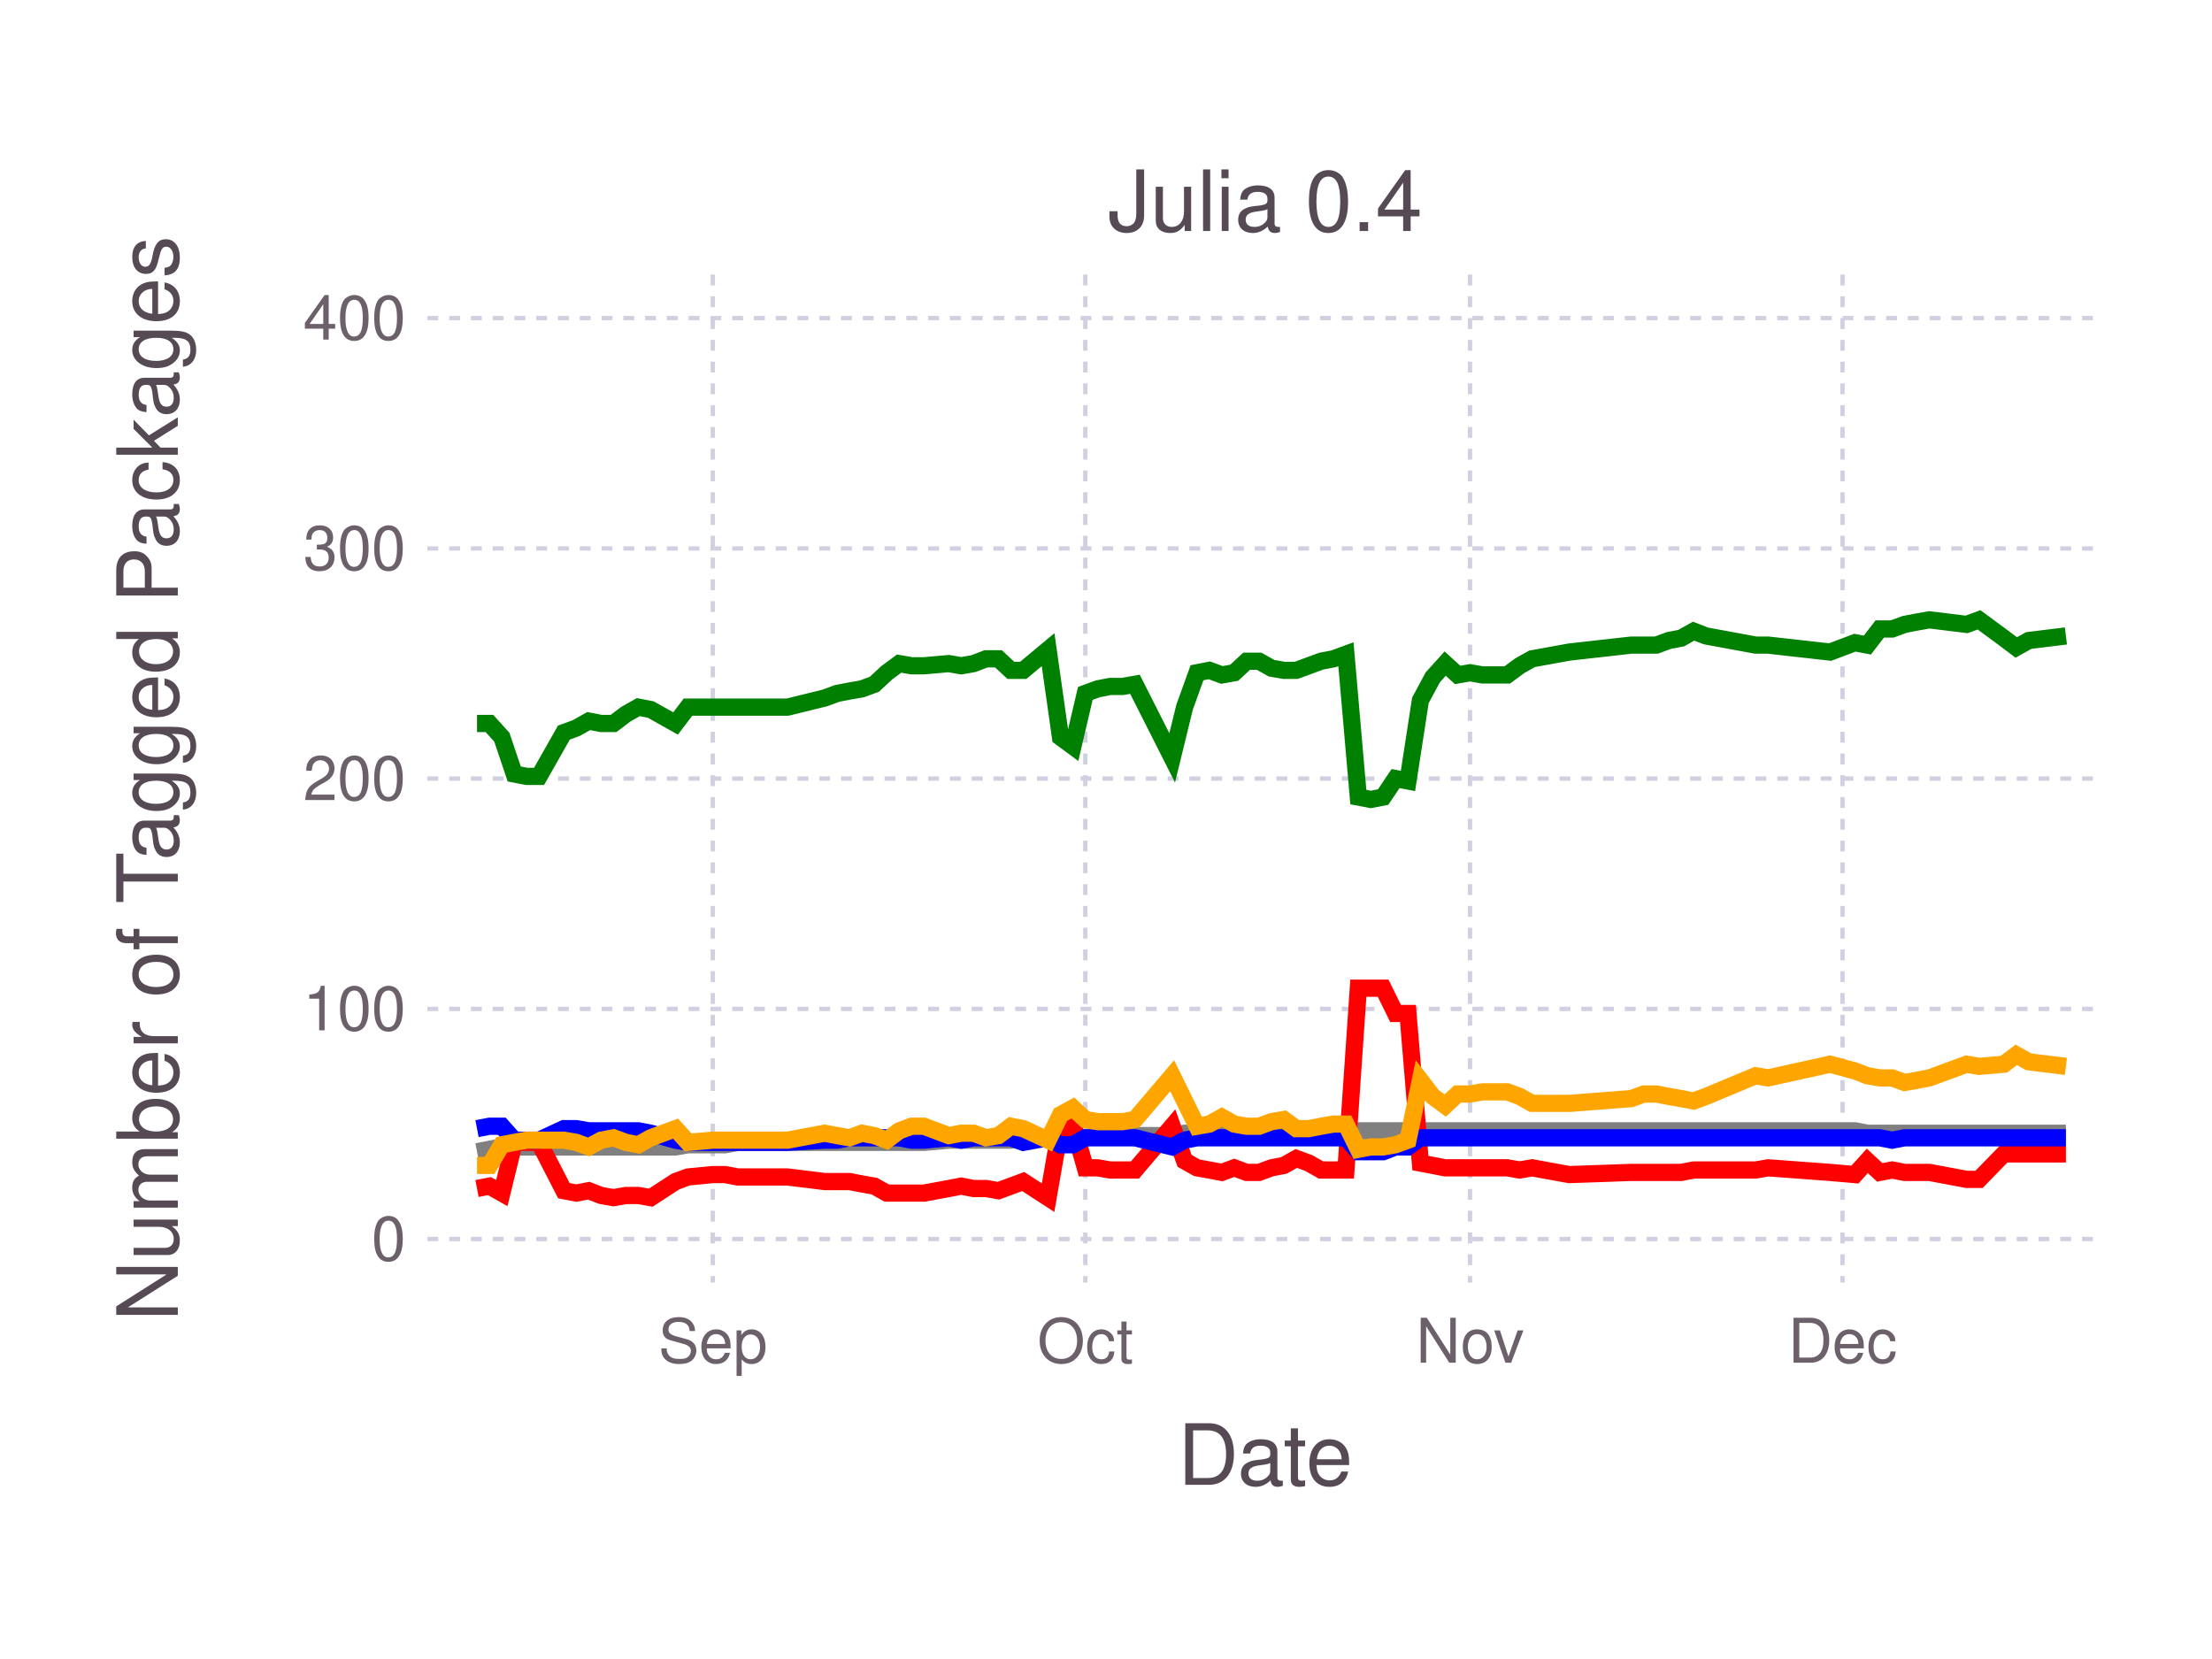
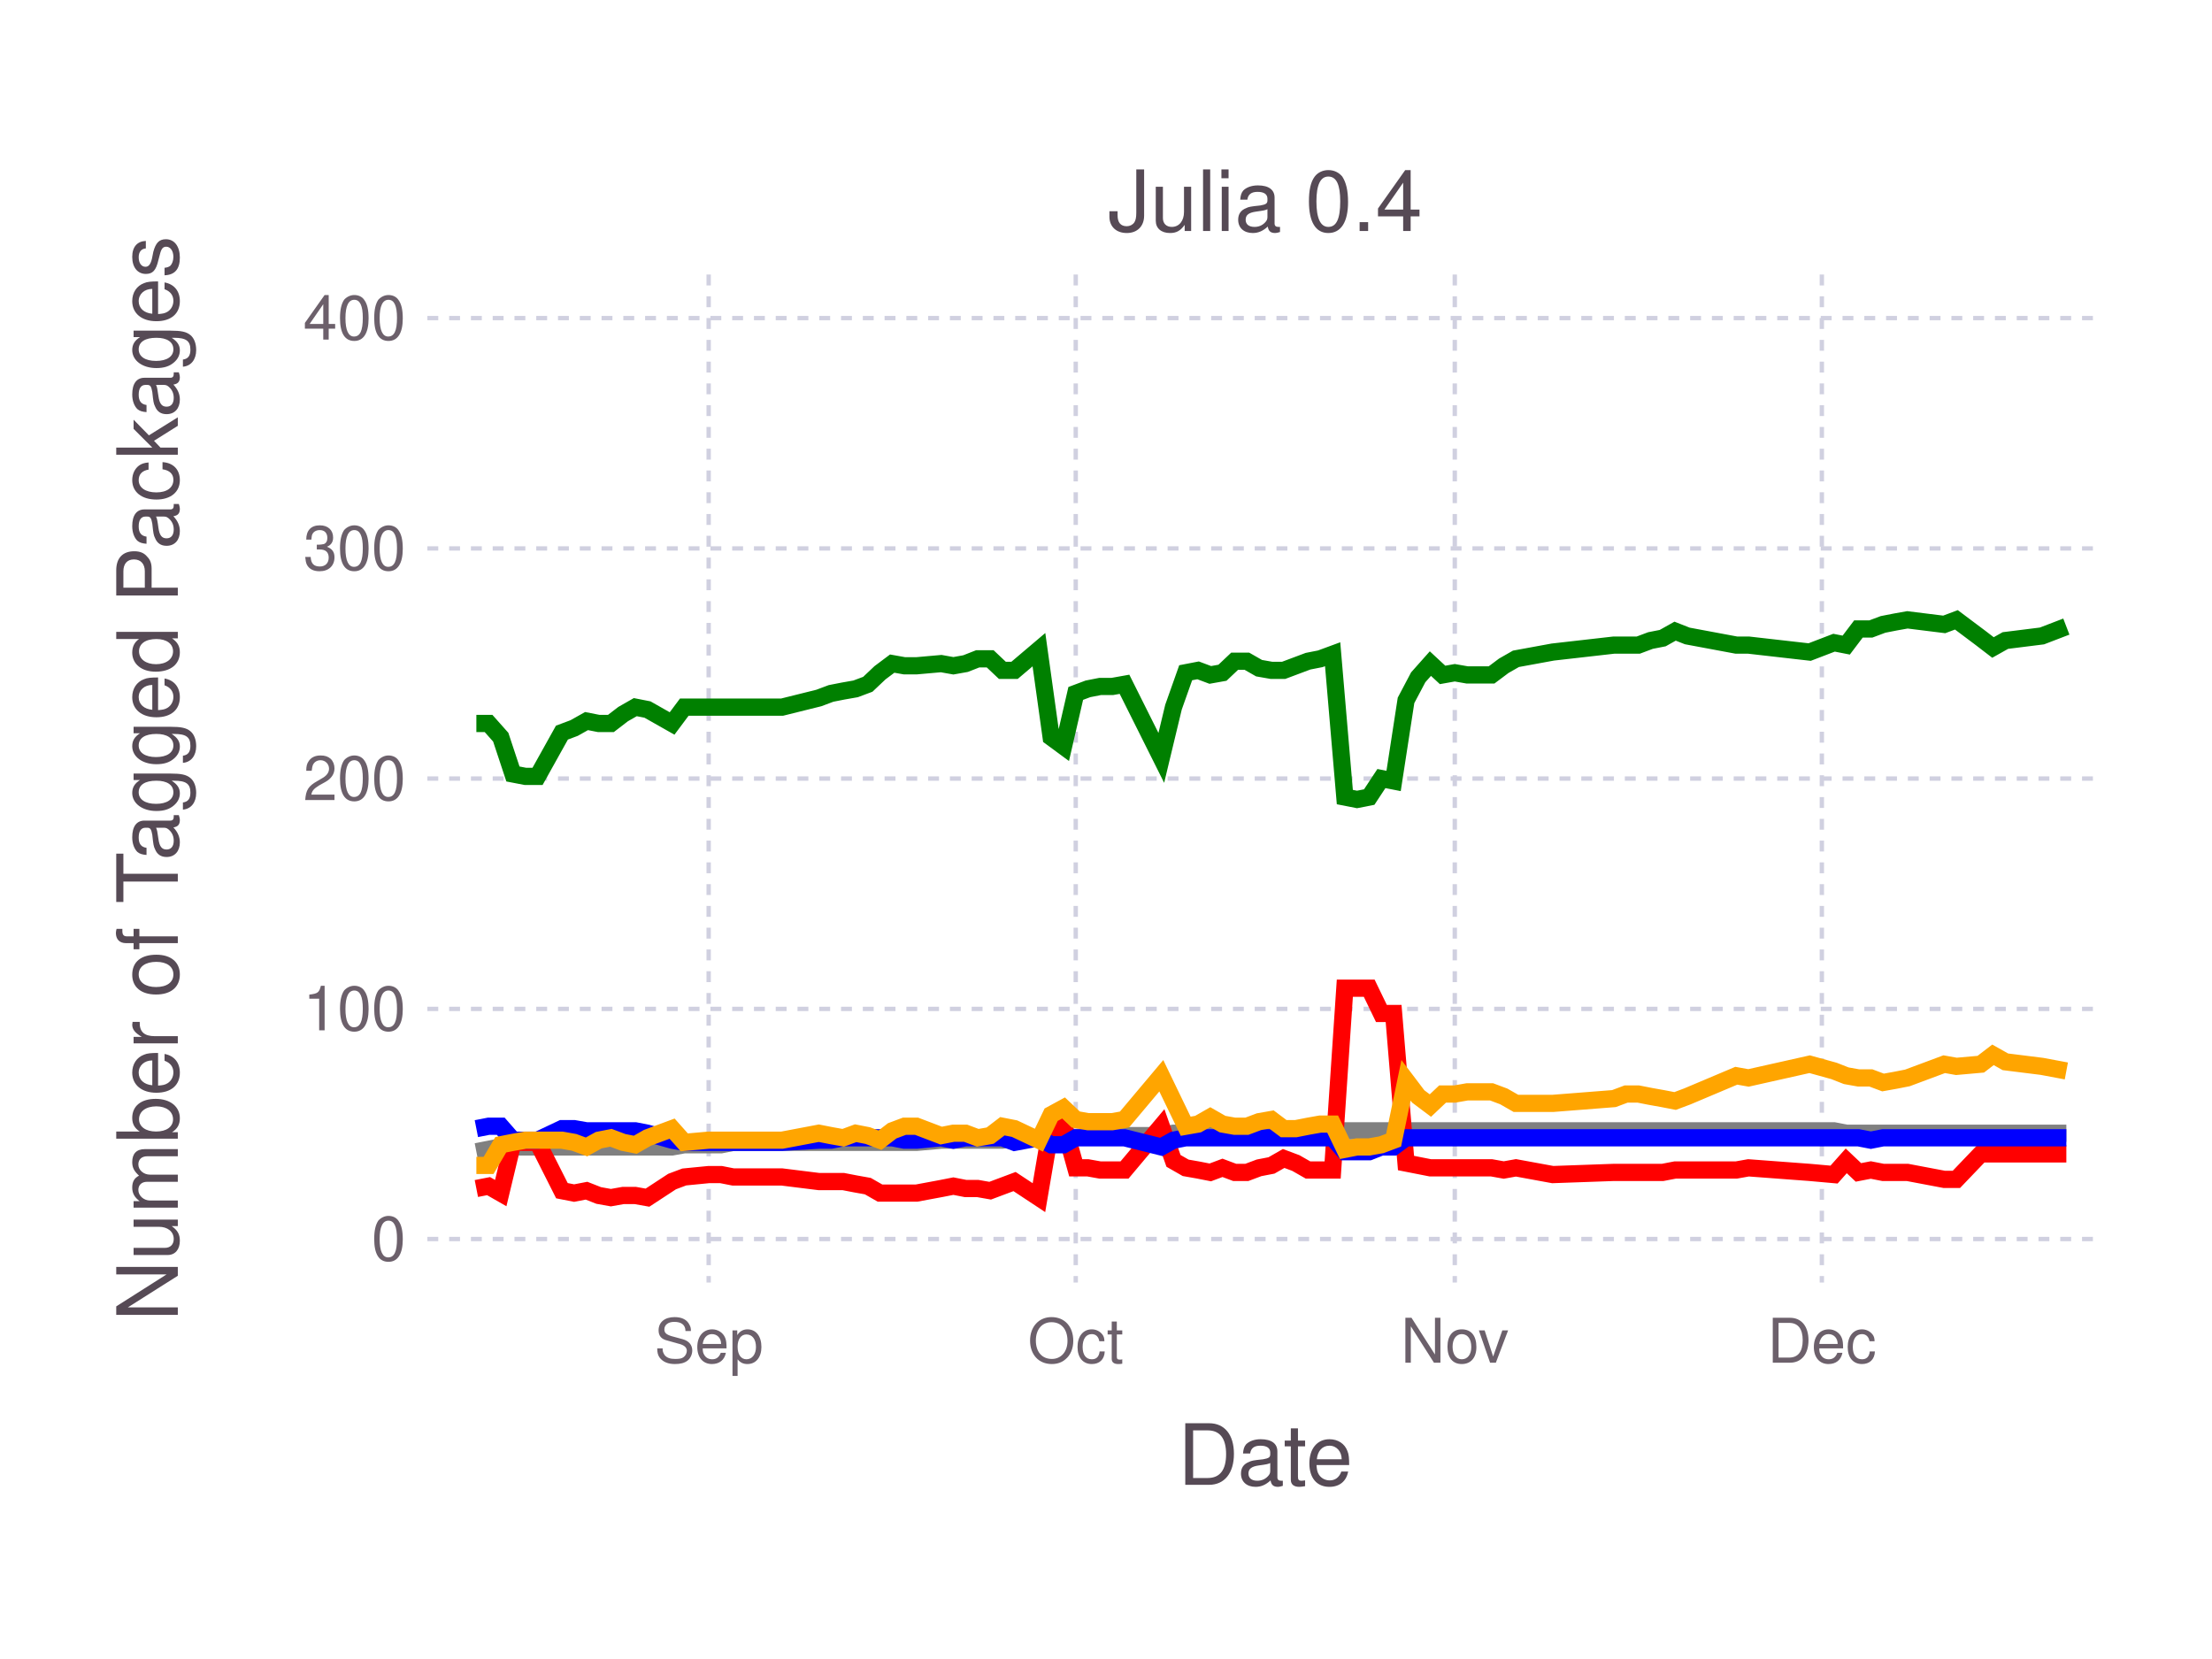
<svg xmlns="http://www.w3.org/2000/svg" version="1.2" width="101.6mm" height="76.2mm" viewBox="0 0 101.6 76.2" stroke="none" fill="#000000" stroke-width="0.3" font-size="3.88">
-   <g class="plotroot xscalable yscalable" id="fig-00424780c29b469ba82a95c3207180d4-element-1">
-     <g font-size="3.88" font-family="'PT Sans','Helvetica Neue','Helvetica',sans-serif" fill="#564A55" stroke="none" id="fig-00424780c29b469ba82a95c3207180d4-element-2">
+   <g class="plotroot xscalable yscalable" id="fig-3b4ed524f8e348c9b9aefc19b2ce5580-element-1">
+     <g font-size="3.88" font-family="'PT Sans','Helvetica Neue','Helvetica',sans-serif" fill="#564A55" stroke="none" id="fig-3b4ed524f8e348c9b9aefc19b2ce5580-element-2">
      <text x="58.12" y="68.2" text-anchor="middle">Date</text>
    </g>
-     <g class="guide xlabels" font-size="2.82" font-family="'PT Sans Caption','Helvetica Neue','Helvetica',sans-serif" fill="#6C606B" id="fig-00424780c29b469ba82a95c3207180d4-element-3">
-       <text x="32.74" y="62.59" text-anchor="middle">Sep</text>
-       <text x="49.85" y="62.59" text-anchor="middle">Oct</text>
-       <text x="67.52" y="62.59" text-anchor="middle">Nov</text>
-       <text x="84.63" y="62.59" text-anchor="middle">Dec</text>
+     <g class="guide xlabels" font-size="2.82" font-family="'PT Sans Caption','Helvetica Neue','Helvetica',sans-serif" fill="#6C606B" id="fig-3b4ed524f8e348c9b9aefc19b2ce5580-element-3">
+       <text x="32.55" y="62.59" text-anchor="middle">Sep</text>
+       <text x="49.41" y="62.59" text-anchor="middle">Oct</text>
+       <text x="66.82" y="62.59" text-anchor="middle">Nov</text>
+       <text x="83.68" y="62.59" text-anchor="middle">Dec</text>
    </g>
-     <g clip-path="url(#fig-00424780c29b469ba82a95c3207180d4-element-5)" id="fig-00424780c29b469ba82a95c3207180d4-element-4">
-       <g pointer-events="visible" opacity="1" fill="none" stroke="none" class="guide background" id="fig-00424780c29b469ba82a95c3207180d4-element-6">
+     <g clip-path="url(#fig-3b4ed524f8e348c9b9aefc19b2ce5580-element-5)" id="fig-3b4ed524f8e348c9b9aefc19b2ce5580-element-4">
+       <g pointer-events="visible" opacity="1" fill="none" stroke="none" class="guide background" id="fig-3b4ed524f8e348c9b9aefc19b2ce5580-element-6">
        <rect x="19.63" y="12.61" width="76.97" height="46.3" />
      </g>
-       <g class="guide ygridlines xfixed" stroke-dasharray="0.5,0.5" stroke-width="0.2" stroke="#D0D0E0" id="fig-00424780c29b469ba82a95c3207180d4-element-7">
+       <g class="guide ygridlines xfixed" stroke-dasharray="0.5,0.5" stroke-width="0.2" stroke="#D0D0E0" id="fig-3b4ed524f8e348c9b9aefc19b2ce5580-element-7">
        <path fill="none" d="M19.63,56.91 L 96.6 56.91" />
        <path fill="none" d="M19.63,46.34 L 96.6 46.34" />
        <path fill="none" d="M19.63,35.76 L 96.6 35.76" />
        <path fill="none" d="M19.63,25.19 L 96.6 25.19" />
        <path fill="none" d="M19.63,14.61 L 96.6 14.61" />
      </g>
-       <g class="guide xgridlines yfixed" stroke-dasharray="0.5,0.5" stroke-width="0.2" stroke="#D0D0E0" id="fig-00424780c29b469ba82a95c3207180d4-element-8">
-         <path fill="none" d="M32.74,12.61 L 32.74 58.91" />
-         <path fill="none" d="M49.85,12.61 L 49.85 58.91" />
-         <path fill="none" d="M67.52,12.61 L 67.52 58.91" />
-         <path fill="none" d="M84.63,12.61 L 84.63 58.91" />
+       <g class="guide xgridlines yfixed" stroke-dasharray="0.5,0.5" stroke-width="0.2" stroke="#D0D0E0" id="fig-3b4ed524f8e348c9b9aefc19b2ce5580-element-8">
+         <path fill="none" d="M32.55,12.61 L 32.55 58.91" />
+         <path fill="none" d="M49.41,12.61 L 49.41 58.91" />
+         <path fill="none" d="M66.82,12.61 L 66.82 58.91" />
+         <path fill="none" d="M83.68,12.61 L 83.68 58.91" />
      </g>
-       <g class="plotpanel" id="fig-00424780c29b469ba82a95c3207180d4-element-9">
-         <g stroke-width="0.79" fill="none" class="geometry color_Package_was_untestable." stroke="#808080" id="fig-00424780c29b469ba82a95c3207180d4-element-10">
-           <path fill="none" d="M21.91,52.9 L 22.48 52.79 23.05 52.68 23.62 52.68 24.19 52.68 24.76 52.68 25.9 52.68 26.47 52.68 27.04 52.68 27.61 52.68 28.18 52.68 28.75 52.68 29.32 52.68 29.89 52.68 31.03 52.68 31.6 52.58 32.74 52.58 33.31 52.58 33.89 52.47 36.17 52.47 37.88 52.47 38.45 52.47 39.02 52.47 39.59 52.47 40.16 52.47 40.73 52.47 41.3 52.47 41.87 52.47 42.44 52.47 43.58 52.37 44.15 52.37 44.72 52.37 45.29 52.37 45.86 52.37 46.43 52.37 47 52.26 48.14 52.26 48.71 52.26 49.28 52.26 49.85 52.26 50.42 52.16 50.99 52.16 51.56 52.16 52.13 52.16 53.84 52.16 54.41 52.05 54.98 52.05 55.55 52.05 56.12 52.05 56.69 52.05 57.26 52.05 57.83 52.05 58.4 52.05 58.97 52.05 59.54 51.94 60.11 51.94 60.68 51.94 61.25 51.94 61.82 51.94 62.39 51.94 62.96 51.94 63.53 51.94 64.1 51.94 64.67 51.94 65.24 51.94 65.81 51.94 66.38 51.94 66.95 51.94 67.52 51.94 68.09 51.94 68.66 51.94 69.23 51.94 69.8 51.94 70.37 51.94 72.08 51.94 74.93 51.94 75.5 51.94 76.08 51.94 76.65 51.94 77.22 51.94 77.79 51.94 78.36 51.94 80.64 51.94 81.21 51.94 84.06 51.94 85.2 51.94 85.77 52.05 86.34 52.05 86.91 52.05 87.48 52.05 88.05 52.05 88.62 52.05 90.33 52.05 90.9 52.05 92.04 52.05 92.61 52.05 93.18 52.05 94.89 52.05" />
+       <g class="plotpanel" id="fig-3b4ed524f8e348c9b9aefc19b2ce5580-element-9">
+         <g stroke-width="0.79" fill="none" class="geometry color_Package_was_untestable." stroke="#808080" id="fig-3b4ed524f8e348c9b9aefc19b2ce5580-element-10">
+           <path fill="none" d="M21.88,52.9 L 22.44 52.79 23 52.68 23.56 52.68 24.13 52.68 24.69 52.68 25.81 52.68 26.37 52.68 26.94 52.68 27.5 52.68 28.06 52.68 28.62 52.68 29.18 52.68 29.74 52.68 30.87 52.68 31.43 52.58 32.55 52.58 33.12 52.58 33.68 52.47 35.92 52.47 37.61 52.47 38.17 52.47 38.73 52.47 39.3 52.47 39.86 52.47 40.42 52.47 40.98 52.47 41.54 52.47 42.1 52.47 43.23 52.37 43.79 52.37 44.35 52.37 44.91 52.37 45.48 52.37 46.04 52.37 46.6 52.26 47.72 52.26 48.28 52.26 48.85 52.26 49.41 52.26 49.97 52.16 50.53 52.16 51.09 52.16 51.65 52.16 53.34 52.16 53.9 52.05 54.46 52.05 55.03 52.05 55.59 52.05 56.15 52.05 56.71 52.05 57.27 52.05 57.83 52.05 58.4 52.05 58.96 51.94 59.52 51.94 60.08 51.94 60.64 51.94 61.21 51.94 61.77 51.94 62.33 51.94 62.89 51.94 63.45 51.94 64.01 51.94 64.58 51.94 65.14 51.94 65.7 51.94 66.26 51.94 66.82 51.94 67.39 51.94 67.95 51.94 68.51 51.94 69.07 51.94 69.63 51.94 71.32 51.94 74.13 51.94 74.69 51.94 75.25 51.94 75.81 51.94 76.37 51.94 76.94 51.94 77.5 51.94 79.75 51.94 80.31 51.94 83.12 51.94 84.24 51.94 84.8 52.05 85.36 52.05 85.93 52.05 86.49 52.05 87.05 52.05 87.61 52.05 89.3 52.05 89.86 52.05 90.98 52.05 91.54 52.05 92.11 52.05 93.79 52.05 94.91 52.05" />
        </g>
-         <g stroke-width="0.79" fill="none" class="geometry color_Package_doesn't_load." stroke="#FF0000" id="fig-00424780c29b469ba82a95c3207180d4-element-11">
-           <path fill="none" d="M21.91,54.59 L 22.48 54.48 23.05 54.8 23.62 52.47 24.19 52.47 24.76 52.47 25.9 54.69 26.47 54.8 27.04 54.69 27.61 54.91 28.18 55.01 28.75 54.91 29.32 54.91 29.89 55.01 31.03 54.27 31.6 54.06 32.74 53.95 33.31 53.95 33.89 54.06 36.17 54.06 37.88 54.27 38.45 54.27 39.02 54.27 39.59 54.38 40.16 54.48 40.73 54.8 41.3 54.8 41.87 54.8 42.44 54.8 43.58 54.59 44.15 54.48 44.72 54.59 45.29 54.59 45.86 54.69 46.43 54.48 47 54.27 48.14 55.01 48.71 51.73 49.28 51.63 49.85 53.64 50.42 53.64 50.99 53.74 51.56 53.74 52.13 53.74 53.84 51.73 54.41 53.32 54.98 53.64 55.55 53.74 56.12 53.85 56.69 53.64 57.26 53.85 57.83 53.85 58.4 53.64 58.97 53.53 59.54 53.21 60.11 53.42 60.68 53.74 61.25 53.74 61.82 53.74 62.39 45.39 62.96 45.39 63.53 45.39 64.1 46.55 64.67 46.55 65.24 53.42 65.81 53.53 66.38 53.64 66.95 53.64 67.52 53.64 68.09 53.64 68.66 53.64 69.23 53.64 69.8 53.74 70.37 53.64 72.08 53.95 74.93 53.85 75.5 53.85 76.08 53.85 76.65 53.85 77.22 53.85 77.79 53.74 78.36 53.74 80.64 53.74 81.21 53.64 84.06 53.85 85.2 53.95 85.77 53.32 86.34 53.85 86.91 53.74 87.48 53.85 88.05 53.85 88.62 53.85 90.33 54.17 90.9 54.17 92.04 53 92.61 53 93.18 53 94.89 53" />
+         <g stroke-width="0.79" fill="none" class="geometry color_Package_doesn't_load." stroke="#FF0000" id="fig-3b4ed524f8e348c9b9aefc19b2ce5580-element-11">
+           <path fill="none" d="M21.88,54.59 L 22.44 54.48 23 54.8 23.56 52.47 24.13 52.47 24.69 52.47 25.81 54.69 26.37 54.8 26.94 54.69 27.5 54.91 28.06 55.01 28.62 54.91 29.18 54.91 29.74 55.01 30.87 54.27 31.43 54.06 32.55 53.95 33.12 53.95 33.68 54.06 35.92 54.06 37.61 54.27 38.17 54.27 38.73 54.27 39.3 54.38 39.86 54.48 40.42 54.8 40.98 54.8 41.54 54.8 42.1 54.8 43.23 54.59 43.79 54.48 44.35 54.59 44.91 54.59 45.48 54.69 46.04 54.48 46.6 54.27 47.72 55.01 48.28 51.73 48.85 51.63 49.41 53.64 49.97 53.64 50.53 53.74 51.09 53.74 51.65 53.74 53.34 51.73 53.9 53.32 54.46 53.64 55.03 53.74 55.59 53.85 56.15 53.64 56.71 53.85 57.27 53.85 57.83 53.64 58.4 53.53 58.96 53.21 59.52 53.42 60.08 53.74 60.64 53.74 61.21 53.74 61.77 45.39 62.33 45.39 62.89 45.39 63.45 46.55 64.01 46.55 64.58 53.42 65.14 53.53 65.7 53.64 66.26 53.64 66.82 53.64 67.39 53.64 67.95 53.64 68.51 53.64 69.07 53.74 69.63 53.64 71.32 53.95 74.13 53.85 74.69 53.85 75.25 53.85 75.81 53.85 76.37 53.85 76.94 53.74 77.5 53.74 79.75 53.74 80.31 53.64 83.12 53.85 84.24 53.95 84.8 53.32 85.36 53.85 85.93 53.74 86.49 53.85 87.05 53.85 87.61 53.85 89.3 54.17 89.86 54.17 90.98 53 91.54 53 92.11 53 93.79 53 94.91 53" />
        </g>
-         <g stroke-width="0.79" fill="none" class="geometry color_No_tests,_but_package_loads." stroke="#0000FF" id="fig-00424780c29b469ba82a95c3207180d4-element-12">
-           <path fill="none" d="M21.91,51.84 L 22.48 51.73 23.05 51.73 23.62 52.37 24.19 52.37 24.76 52.37 25.9 51.84 26.47 51.84 27.04 51.94 27.61 51.94 28.18 51.94 28.75 51.94 29.32 51.94 29.89 52.05 31.03 52.37 31.6 52.47 32.74 52.47 33.31 52.47 33.89 52.47 36.17 52.47 37.88 52.37 38.45 52.37 39.02 52.26 39.59 52.26 40.16 52.26 40.73 52.26 41.3 52.26 41.87 52.37 42.44 52.37 43.58 52.26 44.15 52.37 44.72 52.26 45.29 52.26 45.86 52.26 46.43 52.26 47 52.47 48.14 52.26 48.71 52.58 49.28 52.58 49.85 52.26 50.42 52.26 50.99 52.26 51.56 52.26 52.13 52.26 53.84 52.68 54.41 52.37 54.98 52.26 55.55 52.26 56.12 52.26 56.69 52.26 57.26 52.26 57.83 52.26 58.4 52.26 58.97 52.26 59.54 52.26 60.11 52.26 60.68 52.26 61.25 52.26 61.82 52.26 62.39 52.9 62.96 52.9 63.53 52.9 64.1 52.68 64.67 52.68 65.24 52.26 65.81 52.26 66.38 52.26 66.95 52.26 67.52 52.26 68.09 52.26 68.66 52.26 69.23 52.26 69.8 52.26 70.37 52.26 72.08 52.26 74.93 52.26 75.5 52.26 76.08 52.26 76.65 52.26 77.22 52.26 77.79 52.26 78.36 52.26 80.64 52.26 81.21 52.26 84.06 52.26 85.2 52.26 85.77 52.26 86.34 52.26 86.91 52.37 87.48 52.26 88.05 52.26 88.62 52.26 90.33 52.26 90.9 52.26 92.04 52.26 92.61 52.26 93.18 52.26 94.89 52.26" />
+         <g stroke-width="0.79" fill="none" class="geometry color_No_tests,_but_package_loads." stroke="#0000FF" id="fig-3b4ed524f8e348c9b9aefc19b2ce5580-element-12">
+           <path fill="none" d="M21.88,51.84 L 22.44 51.73 23 51.73 23.56 52.37 24.13 52.37 24.69 52.37 25.81 51.84 26.37 51.84 26.94 51.94 27.5 51.94 28.06 51.94 28.62 51.94 29.18 51.94 29.74 52.05 30.87 52.37 31.43 52.47 32.55 52.47 33.12 52.47 33.68 52.47 35.92 52.47 37.61 52.37 38.17 52.37 38.73 52.26 39.3 52.26 39.86 52.26 40.42 52.26 40.98 52.26 41.54 52.37 42.1 52.37 43.23 52.26 43.79 52.37 44.35 52.26 44.91 52.26 45.48 52.26 46.04 52.26 46.6 52.47 47.72 52.26 48.28 52.58 48.85 52.58 49.41 52.26 49.97 52.26 50.53 52.26 51.09 52.26 51.65 52.26 53.34 52.68 53.9 52.37 54.46 52.26 55.03 52.26 55.59 52.26 56.15 52.26 56.71 52.26 57.27 52.26 57.83 52.26 58.4 52.26 58.96 52.26 59.52 52.26 60.08 52.26 60.64 52.26 61.21 52.26 61.77 52.9 62.33 52.9 62.89 52.9 63.45 52.68 64.01 52.68 64.58 52.26 65.14 52.26 65.7 52.26 66.26 52.26 66.82 52.26 67.39 52.26 67.95 52.26 68.51 52.26 69.07 52.26 69.63 52.26 71.32 52.26 74.13 52.26 74.69 52.26 75.25 52.26 75.81 52.26 76.37 52.26 76.94 52.26 77.5 52.26 79.75 52.26 80.31 52.26 83.12 52.26 84.24 52.26 84.8 52.26 85.36 52.26 85.93 52.37 86.49 52.26 87.05 52.26 87.61 52.26 89.3 52.26 89.86 52.26 90.98 52.26 91.54 52.26 92.11 52.26 93.79 52.26 94.91 52.26" />
        </g>
-         <g stroke-width="0.79" fill="none" class="geometry color_Tests_fail,_but_package_loads." stroke="#FFA500" id="fig-00424780c29b469ba82a95c3207180d4-element-13">
-           <path fill="none" d="M21.91,53.53 L 22.48 53.53 23.05 52.58 23.62 52.47 24.19 52.37 24.76 52.37 25.9 52.37 26.47 52.47 27.04 52.68 27.61 52.37 28.18 52.26 28.75 52.47 29.32 52.58 29.89 52.26 31.03 51.84 31.6 52.47 32.74 52.37 33.31 52.37 33.89 52.37 36.17 52.37 37.88 52.05 38.45 52.16 39.02 52.26 39.59 52.05 40.16 52.16 40.73 52.37 41.3 51.94 41.87 51.73 42.44 51.73 43.58 52.16 44.15 52.05 44.72 52.05 45.29 52.26 45.86 52.16 46.43 51.73 47 51.84 48.14 52.37 48.71 51.2 49.28 50.89 49.85 51.42 50.42 51.52 50.99 51.52 51.56 51.52 52.13 51.42 53.84 49.41 54.41 50.57 54.98 51.73 55.55 51.63 56.12 51.31 56.69 51.63 57.26 51.73 57.83 51.73 58.4 51.52 58.97 51.42 59.54 51.84 60.11 51.84 60.68 51.73 61.25 51.63 61.82 51.63 62.39 52.79 62.96 52.68 63.53 52.68 64.1 52.58 64.67 52.37 65.24 49.62 65.81 50.36 66.38 50.78 66.95 50.25 67.52 50.25 68.09 50.15 68.66 50.15 69.23 50.15 69.8 50.36 70.37 50.68 72.08 50.68 74.93 50.46 75.5 50.25 76.08 50.25 76.65 50.36 77.22 50.46 77.79 50.57 78.36 50.36 80.64 49.41 81.21 49.51 84.06 48.88 85.2 49.19 85.77 49.41 86.34 49.51 86.91 49.51 87.48 49.72 88.05 49.62 88.62 49.51 90.33 48.88 90.9 48.98 92.04 48.88 92.61 48.45 93.18 48.77 94.89 48.98" />
+         <g stroke-width="0.79" fill="none" class="geometry color_Tests_fail,_but_package_loads." stroke="#FFA500" id="fig-3b4ed524f8e348c9b9aefc19b2ce5580-element-13">
+           <path fill="none" d="M21.88,53.53 L 22.44 53.53 23 52.58 23.56 52.47 24.13 52.37 24.69 52.37 25.81 52.37 26.37 52.47 26.94 52.68 27.5 52.37 28.06 52.26 28.62 52.47 29.18 52.58 29.74 52.26 30.87 51.84 31.43 52.47 32.55 52.37 33.12 52.37 33.68 52.37 35.92 52.37 37.61 52.05 38.17 52.16 38.73 52.26 39.3 52.05 39.86 52.16 40.42 52.37 40.98 51.94 41.54 51.73 42.1 51.73 43.23 52.16 43.79 52.05 44.35 52.05 44.91 52.26 45.48 52.16 46.04 51.73 46.6 51.84 47.72 52.37 48.28 51.2 48.85 50.89 49.41 51.42 49.97 51.52 50.53 51.52 51.09 51.52 51.65 51.42 53.34 49.41 53.9 50.57 54.46 51.73 55.03 51.63 55.59 51.31 56.15 51.63 56.71 51.73 57.27 51.73 57.83 51.52 58.4 51.42 58.96 51.84 59.52 51.84 60.08 51.73 60.64 51.63 61.21 51.63 61.77 52.79 62.33 52.68 62.89 52.68 63.45 52.58 64.01 52.37 64.58 49.62 65.14 50.36 65.7 50.78 66.26 50.25 66.82 50.25 67.39 50.15 67.95 50.15 68.51 50.15 69.07 50.36 69.63 50.68 71.32 50.68 74.13 50.46 74.69 50.25 75.25 50.25 75.81 50.36 76.37 50.46 76.94 50.57 77.5 50.36 79.75 49.41 80.31 49.51 83.12 48.88 84.24 49.19 84.8 49.41 85.36 49.51 85.93 49.51 86.49 49.72 87.05 49.62 87.61 49.51 89.3 48.88 89.86 48.98 90.98 48.88 91.54 48.45 92.11 48.77 93.79 48.98 94.91 49.19" />
        </g>
-         <g stroke-width="0.79" fill="none" class="geometry color_Tests_pass." stroke="#008000" id="fig-00424780c29b469ba82a95c3207180d4-element-14">
-           <path fill="none" d="M21.91,33.23 L 22.48 33.23 23.05 33.86 23.62 35.55 24.19 35.66 24.76 35.66 25.9 33.65 26.47 33.44 27.04 33.12 27.61 33.23 28.18 33.23 28.75 32.8 29.32 32.48 29.89 32.59 31.03 33.23 31.6 32.48 32.74 32.48 33.31 32.48 33.89 32.48 36.17 32.48 37.88 32.06 38.45 31.85 39.02 31.74 39.59 31.64 40.16 31.43 40.73 30.9 41.3 30.48 41.87 30.58 42.44 30.58 43.58 30.48 44.15 30.58 44.72 30.48 45.29 30.26 45.86 30.26 46.43 30.79 47 30.79 48.14 29.84 48.71 33.86 49.28 34.28 49.85 31.85 50.42 31.64 50.99 31.53 51.56 31.53 52.13 31.43 53.84 34.81 54.41 32.48 54.98 30.9 55.55 30.79 56.12 31 56.69 30.9 57.26 30.37 57.83 30.37 58.4 30.69 58.97 30.79 59.54 30.79 60.11 30.58 60.68 30.37 61.25 30.26 61.82 30.05 62.39 36.61 62.96 36.72 63.53 36.61 64.1 35.76 64.67 35.87 65.24 32.17 65.81 31.11 66.38 30.48 66.95 31 67.52 30.9 68.09 31 68.66 31 69.23 31 69.8 30.58 70.37 30.26 72.08 29.95 74.93 29.63 75.5 29.63 76.08 29.63 76.65 29.42 77.22 29.31 77.79 28.99 78.36 29.21 80.64 29.63 81.21 29.63 84.06 29.95 85.2 29.52 85.77 29.63 86.34 28.89 86.91 28.89 87.48 28.68 88.05 28.57 88.62 28.47 90.33 28.68 90.9 28.47 92.04 29.31 92.61 29.74 93.18 29.42 94.89 29.21" />
+         <g stroke-width="0.79" fill="none" class="geometry color_Tests_pass." stroke="#008000" id="fig-3b4ed524f8e348c9b9aefc19b2ce5580-element-14">
+           <path fill="none" d="M21.88,33.23 L 22.44 33.23 23 33.86 23.56 35.55 24.13 35.66 24.69 35.66 25.81 33.65 26.37 33.44 26.94 33.12 27.5 33.23 28.06 33.23 28.62 32.8 29.18 32.48 29.74 32.59 30.87 33.23 31.43 32.48 32.55 32.48 33.12 32.48 33.68 32.48 35.92 32.48 37.61 32.06 38.17 31.85 38.73 31.74 39.3 31.64 39.86 31.43 40.42 30.9 40.98 30.48 41.54 30.58 42.1 30.58 43.23 30.48 43.79 30.58 44.35 30.48 44.91 30.26 45.48 30.26 46.04 30.79 46.6 30.79 47.72 29.84 48.28 33.86 48.85 34.28 49.41 31.85 49.97 31.64 50.53 31.53 51.09 31.53 51.65 31.43 53.34 34.81 53.9 32.48 54.46 30.9 55.03 30.79 55.59 31 56.15 30.9 56.71 30.37 57.27 30.37 57.83 30.69 58.4 30.79 58.96 30.79 59.52 30.58 60.08 30.37 60.64 30.26 61.21 30.05 61.77 36.61 62.33 36.72 62.89 36.61 63.45 35.76 64.01 35.87 64.58 32.17 65.14 31.11 65.7 30.48 66.26 31 66.82 30.9 67.39 31 67.95 31 68.51 31 69.07 30.58 69.63 30.26 71.32 29.95 74.13 29.63 74.69 29.63 75.25 29.63 75.81 29.42 76.37 29.31 76.94 28.99 77.5 29.21 79.75 29.63 80.31 29.63 83.12 29.95 84.24 29.52 84.8 29.63 85.36 28.89 85.93 28.89 86.49 28.68 87.05 28.57 87.61 28.47 89.3 28.68 89.86 28.47 90.98 29.31 91.54 29.74 92.11 29.42 93.79 29.21 94.91 28.78" />
        </g>
      </g>
    </g>
-     <g class="guide ylabels" font-size="2.82" font-family="'PT Sans Caption','Helvetica Neue','Helvetica',sans-serif" fill="#6C606B" id="fig-00424780c29b469ba82a95c3207180d4-element-15">
+     <g class="guide ylabels" font-size="2.82" font-family="'PT Sans Caption','Helvetica Neue','Helvetica',sans-serif" fill="#6C606B" id="fig-3b4ed524f8e348c9b9aefc19b2ce5580-element-15">
      <text x="18.63" y="56.91" text-anchor="end" dy="0.35em">0</text>
      <text x="18.63" y="46.34" text-anchor="end" dy="0.35em">100</text>
      <text x="18.63" y="35.76" text-anchor="end" dy="0.35em">200</text>
      <text x="18.63" y="25.19" text-anchor="end" dy="0.35em">300</text>
      <text x="18.63" y="14.61" text-anchor="end" dy="0.35em">400</text>
    </g>
-     <g font-size="3.88" font-family="'PT Sans','Helvetica Neue','Helvetica',sans-serif" fill="#564A55" stroke="none" id="fig-00424780c29b469ba82a95c3207180d4-element-16">
+     <g font-size="3.88" font-family="'PT Sans','Helvetica Neue','Helvetica',sans-serif" fill="#564A55" stroke="none" id="fig-3b4ed524f8e348c9b9aefc19b2ce5580-element-16">
      <text x="8.81" y="33.76" text-anchor="middle" dy="0.35em" transform="rotate(-90, 8.81, 35.76)">Number of Tagged Packages</text>
    </g>
-     <g font-size="3.88" font-family="'PT Sans','Helvetica Neue','Helvetica',sans-serif" fill="#564A55" stroke="none" id="fig-00424780c29b469ba82a95c3207180d4-element-17">
+     <g font-size="3.88" font-family="'PT Sans','Helvetica Neue','Helvetica',sans-serif" fill="#564A55" stroke="none" id="fig-3b4ed524f8e348c9b9aefc19b2ce5580-element-17">
      <text x="58.12" y="10.61" text-anchor="middle">Julia 0.4</text>
    </g>
  </g>
  <defs>
-     <clipPath id="fig-00424780c29b469ba82a95c3207180d4-element-5">
+     <clipPath id="fig-3b4ed524f8e348c9b9aefc19b2ce5580-element-5">
      <path d="M19.63,12.61 L 96.6 12.61 96.6 58.91 19.63 58.91" />
    </clipPath>
  </defs>
</svg>
